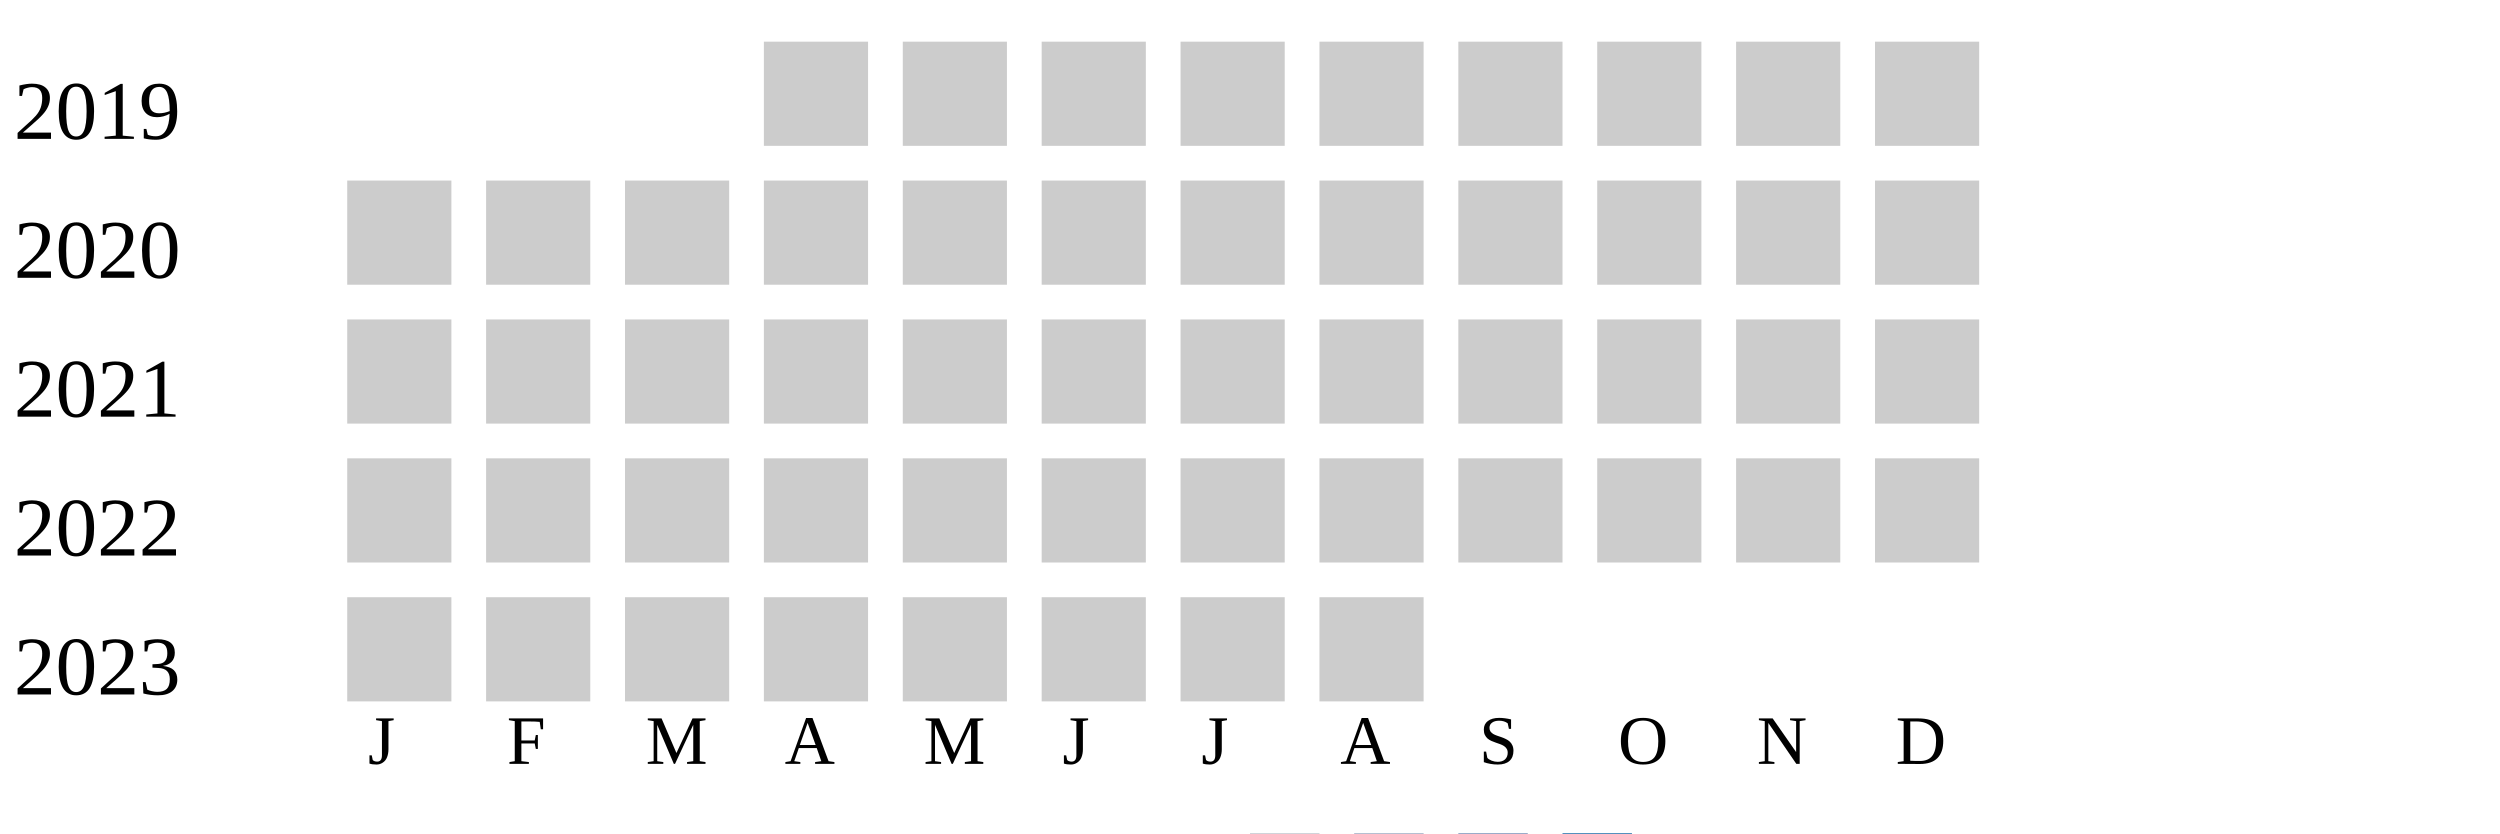
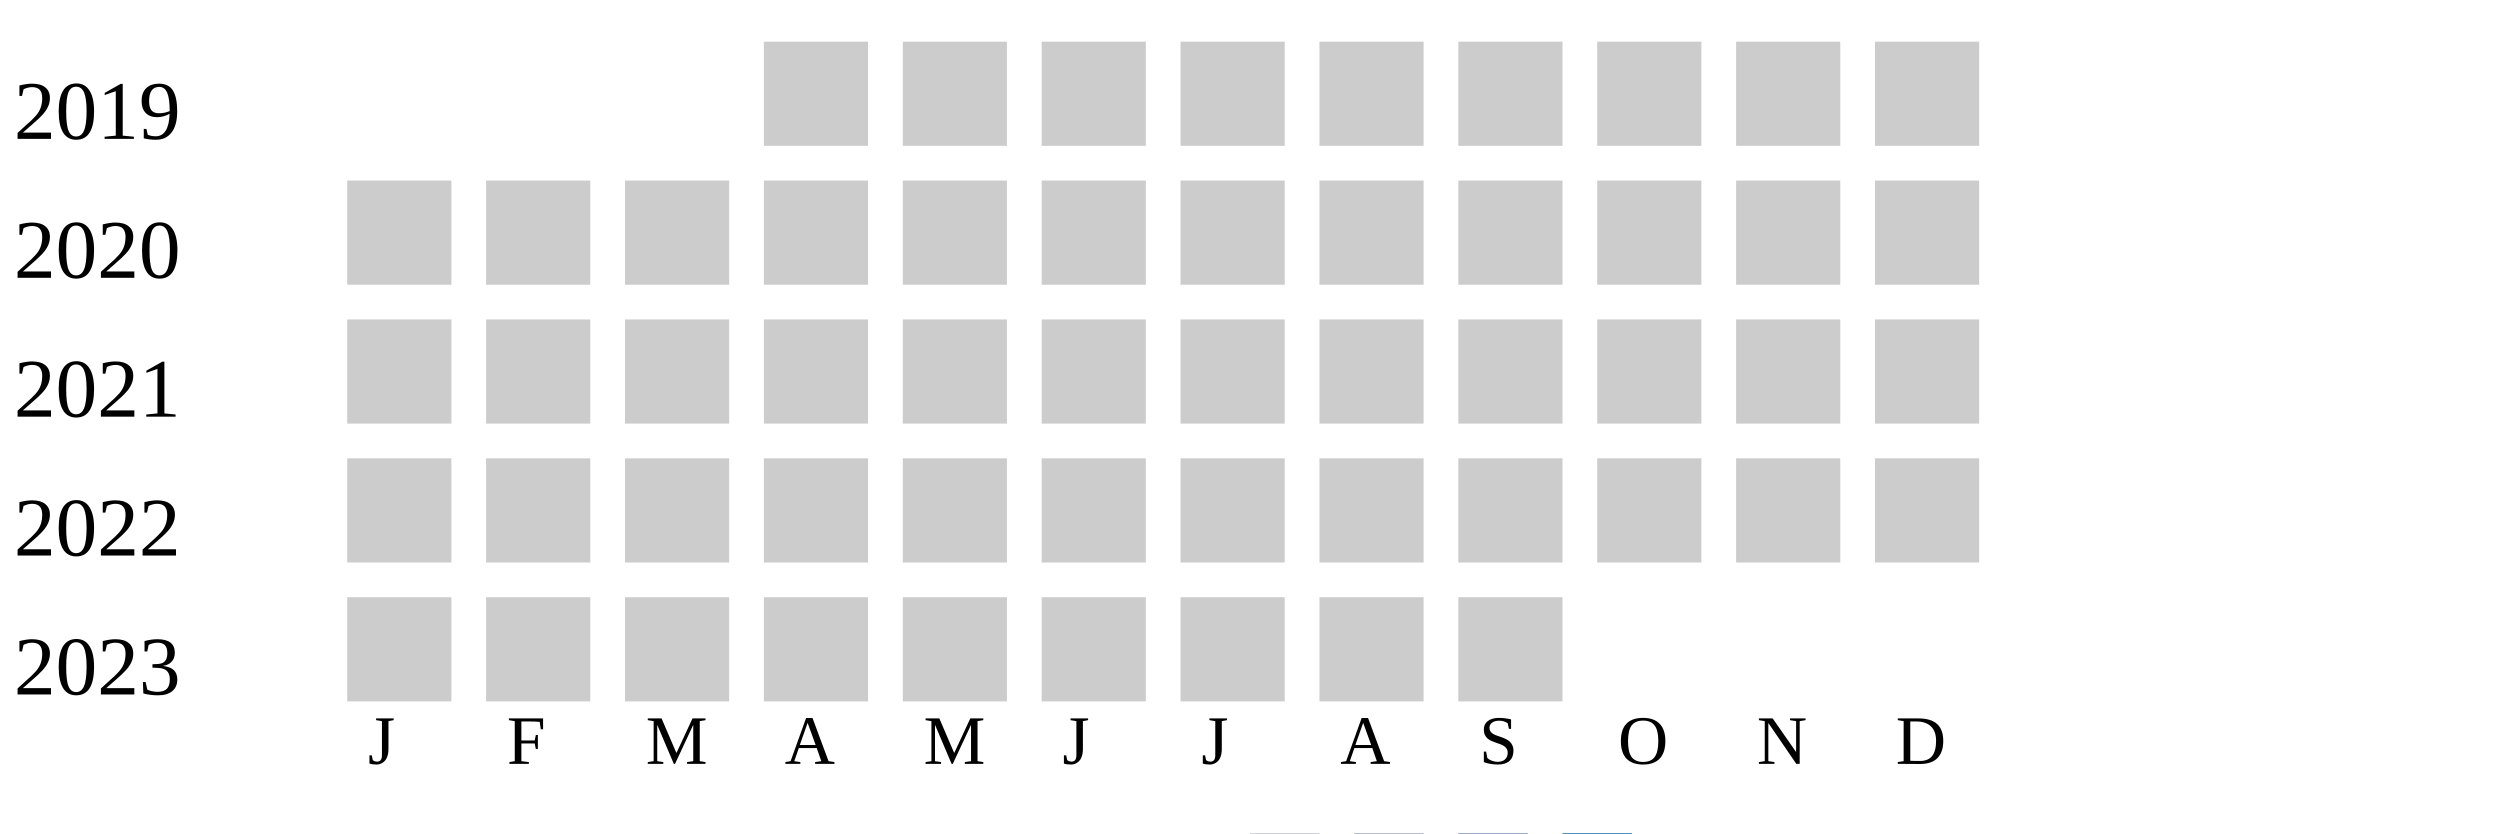
<svg xmlns="http://www.w3.org/2000/svg" width="360" height="120">
  <g transform="translate(0 0)">
    <text x="2" y="20">2019</text>
    <rect x="110" y="6" width="15" height="15" fill="#cccccc" />
    <rect x="130" y="6" width="15" height="15" fill="#cccccc" />
    <rect x="150" y="6" width="15" height="15" fill="#cccccc" />
    <rect x="170" y="6" width="15" height="15" fill="#cccccc" />
    <rect x="190" y="6" width="15" height="15" fill="#cccccc" />
    <rect x="210" y="6" width="15" height="15" fill="#cccccc" />
    <rect x="230" y="6" width="15" height="15" fill="#cccccc" />
    <rect x="250" y="6" width="15" height="15" fill="#cccccc" />
    <rect x="270" y="6" width="15" height="15" fill="#cccccc" />
  </g>
  <g transform="translate(0 20)">
    <text x="2" y="20">2020</text>
    <rect x="50" y="6" width="15" height="15" fill="#cccccc" />
    <rect x="70" y="6" width="15" height="15" fill="#cccccc" />
    <rect x="90" y="6" width="15" height="15" fill="#cccccc" />
    <rect x="110" y="6" width="15" height="15" fill="#cccccc" />
    <rect x="130" y="6" width="15" height="15" fill="#cccccc" />
    <rect x="150" y="6" width="15" height="15" fill="#cccccc" />
    <rect x="170" y="6" width="15" height="15" fill="#cccccc" />
    <rect x="190" y="6" width="15" height="15" fill="#cccccc" />
    <rect x="210" y="6" width="15" height="15" fill="#cccccc" />
    <rect x="230" y="6" width="15" height="15" fill="#cccccc" />
    <rect x="250" y="6" width="15" height="15" fill="#cccccc" />
    <rect x="270" y="6" width="15" height="15" fill="#cccccc" />
  </g>
  <g transform="translate(0 40)">
    <text x="2" y="20">2021</text>
    <rect x="50" y="6" width="15" height="15" fill="#cccccc" />
    <rect x="70" y="6" width="15" height="15" fill="#cccccc" />
    <rect x="90" y="6" width="15" height="15" fill="#cccccc" />
    <rect x="110" y="6" width="15" height="15" fill="#cccccc" />
    <rect x="130" y="6" width="15" height="15" fill="#cccccc" />
    <rect x="150" y="6" width="15" height="15" fill="#cccccc" />
    <rect x="170" y="6" width="15" height="15" fill="#cccccc" />
    <rect x="190" y="6" width="15" height="15" fill="#cccccc" />
    <rect x="210" y="6" width="15" height="15" fill="#cccccc" />
    <rect x="230" y="6" width="15" height="15" fill="#cccccc" />
    <rect x="250" y="6" width="15" height="15" fill="#cccccc" />
    <rect x="270" y="6" width="15" height="15" fill="#cccccc" />
  </g>
  <g transform="translate(0 60)">
    <text x="2" y="20">2022</text>
    <rect x="50" y="6" width="15" height="15" fill="#cccccc" />
    <rect x="70" y="6" width="15" height="15" fill="#cccccc" />
    <rect x="90" y="6" width="15" height="15" fill="#cccccc" />
    <rect x="110" y="6" width="15" height="15" fill="#cccccc" />
    <rect x="130" y="6" width="15" height="15" fill="#cccccc" />
    <rect x="150" y="6" width="15" height="15" fill="#cccccc" />
    <rect x="170" y="6" width="15" height="15" fill="#cccccc" />
    <rect x="190" y="6" width="15" height="15" fill="#cccccc" />
    <rect x="210" y="6" width="15" height="15" fill="#cccccc" />
    <rect x="230" y="6" width="15" height="15" fill="#cccccc" />
    <rect x="250" y="6" width="15" height="15" fill="#cccccc" />
    <rect x="270" y="6" width="15" height="15" fill="#cccccc" />
  </g>
  <g transform="translate(0 80)">
    <text x="2" y="20">2023</text>
    <rect x="50" y="6" width="15" height="15" fill="#cccccc" />
    <rect x="70" y="6" width="15" height="15" fill="#cccccc" />
    <rect x="90" y="6" width="15" height="15" fill="#cccccc" />
    <rect x="110" y="6" width="15" height="15" fill="#cccccc" />
    <rect x="130" y="6" width="15" height="15" fill="#cccccc" />
    <rect x="150" y="6" width="15" height="15" fill="#cccccc" />
    <rect x="170" y="6" width="15" height="15" fill="#cccccc" />
    <rect x="190" y="6" width="15" height="15" fill="#cccccc" />
+     <rect x="210" y="6" width="15" height="15" fill="#cccccc" />
  </g>
  <text style="font-size: 10px; text-align: center" x="53" y="110">J</text>
  <text style="font-size: 10px; text-align: center" x="73" y="110">F</text>
  <text style="font-size: 10px; text-align: center" x="93" y="110">M</text>
  <text style="font-size: 10px; text-align: center" x="113" y="110">A</text>
  <text style="font-size: 10px; text-align: center" x="133" y="110">M</text>
  <text style="font-size: 10px; text-align: center" x="153" y="110">J</text>
  <text style="font-size: 10px; text-align: center" x="173" y="110">J</text>
  <text style="font-size: 10px; text-align: center" x="193" y="110">A</text>
  <text style="font-size: 10px; text-align: center" x="213" y="110">S</text>
  <text style="font-size: 10px; text-align: center" x="233" y="110">O</text>
  <text style="font-size: 10px; text-align: center" x="253" y="110">N</text>
  <text style="font-size: 10px; text-align: center" x="273" y="110">D</text>
  <text style="font-size: 10px;" x="155" y="129">Less</text>
  <rect fill="#b9bdc6" width="10" height="10" x="180" y="120" />
  <rect fill="#919fba" width="10" height="10" x="195" y="120" />
  <rect fill="#6882ae" width="10" height="10" x="210" y="120" />
  <rect fill="#005a9c" width="10" height="10" x="225" y="120" />
  <text x="240" y="129" style="font-size: 10px;">More</text>
</svg>
